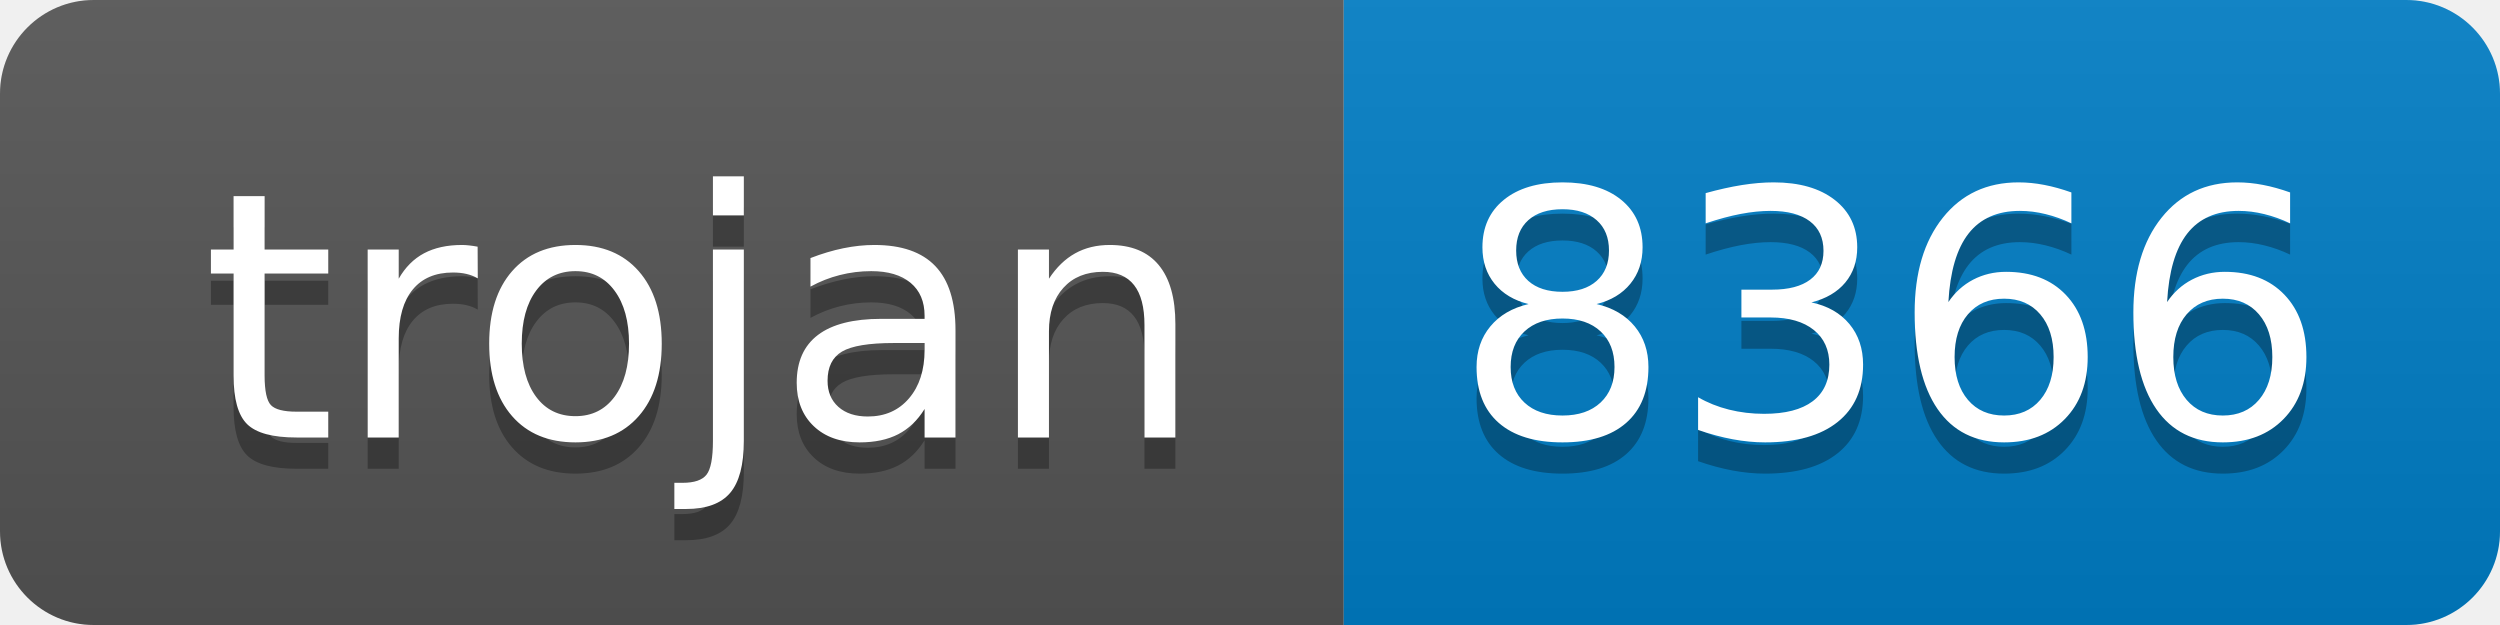
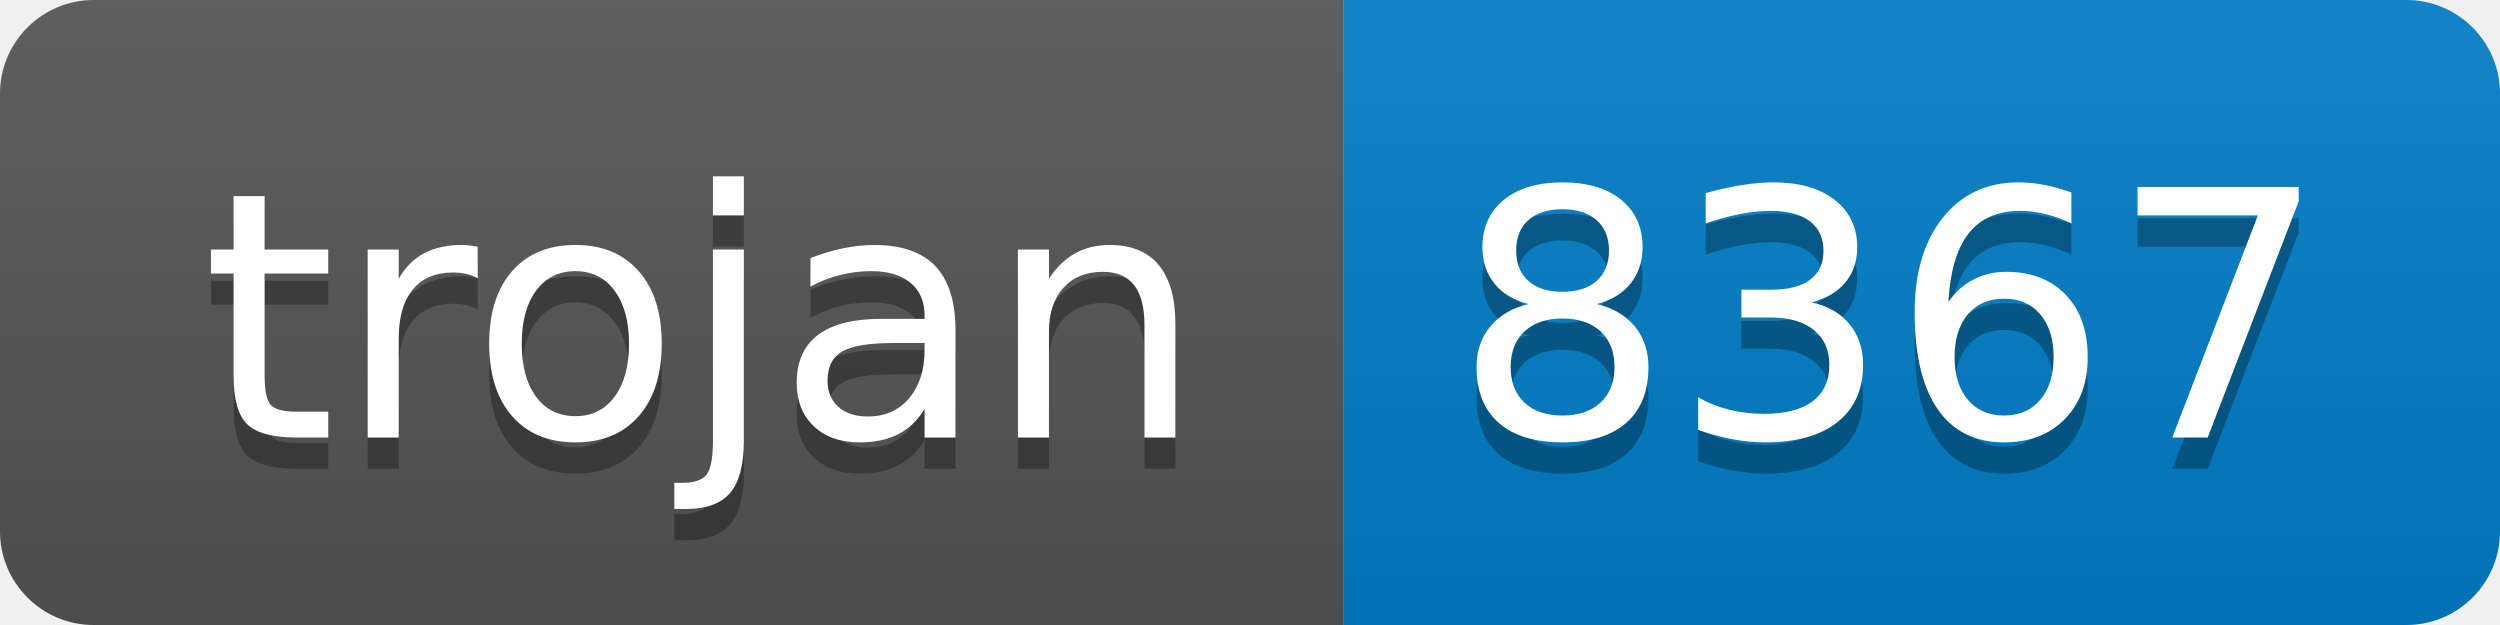
- <svg xmlns="http://www.w3.org/2000/svg" width="80" height="20" role="img" aria-label="trojan: 8366">
+ <svg xmlns="http://www.w3.org/2000/svg" width="80" height="20" role="img" aria-label="trojan: 8367">
  <linearGradient id="s" x2="0" y2="100%">
    <stop offset="0" stop-color="#bbb" stop-opacity=".1" />
    <stop offset="1" stop-opacity=".1" />
  </linearGradient>
  <clipPath id="r">
    <rect width="80" height="20" rx="3" fill="#fff" />
  </clipPath>
  <g clip-path="url(#r)">
    <rect width="43" height="20" fill="#555" />
    <rect x="43" width="37" height="20" fill="#007ec6" />
    <rect width="80" height="20" fill="url(#s)" />
  </g>
  <g fill="#fff" text-anchor="middle" font-family="Verdana,Geneva,DejaVu Sans,sans-serif" text-rendering="geometricPrecision" font-size="110">
    <text aria-hidden="true" x="225" y="150" fill="#010101" fill-opacity=".3" transform="scale(.1)" textLength="330">trojan</text>
    <text x="225" y="140" transform="scale(.1)" fill="#fff" textLength="330">trojan</text>
-     <text aria-hidden="true" x="605" y="150" fill="#010101" fill-opacity=".3" transform="scale(.1)" textLength="270">8366</text>
-     <text x="605" y="140" transform="scale(.1)" fill="#fff" textLength="270">8366</text>
+     <text aria-hidden="true" x="605" y="150" fill="#010101" fill-opacity=".3" transform="scale(.1)" textLength="270">8367</text>
+     <text x="605" y="140" transform="scale(.1)" fill="#fff" textLength="270">8367</text>
  </g>
</svg>
